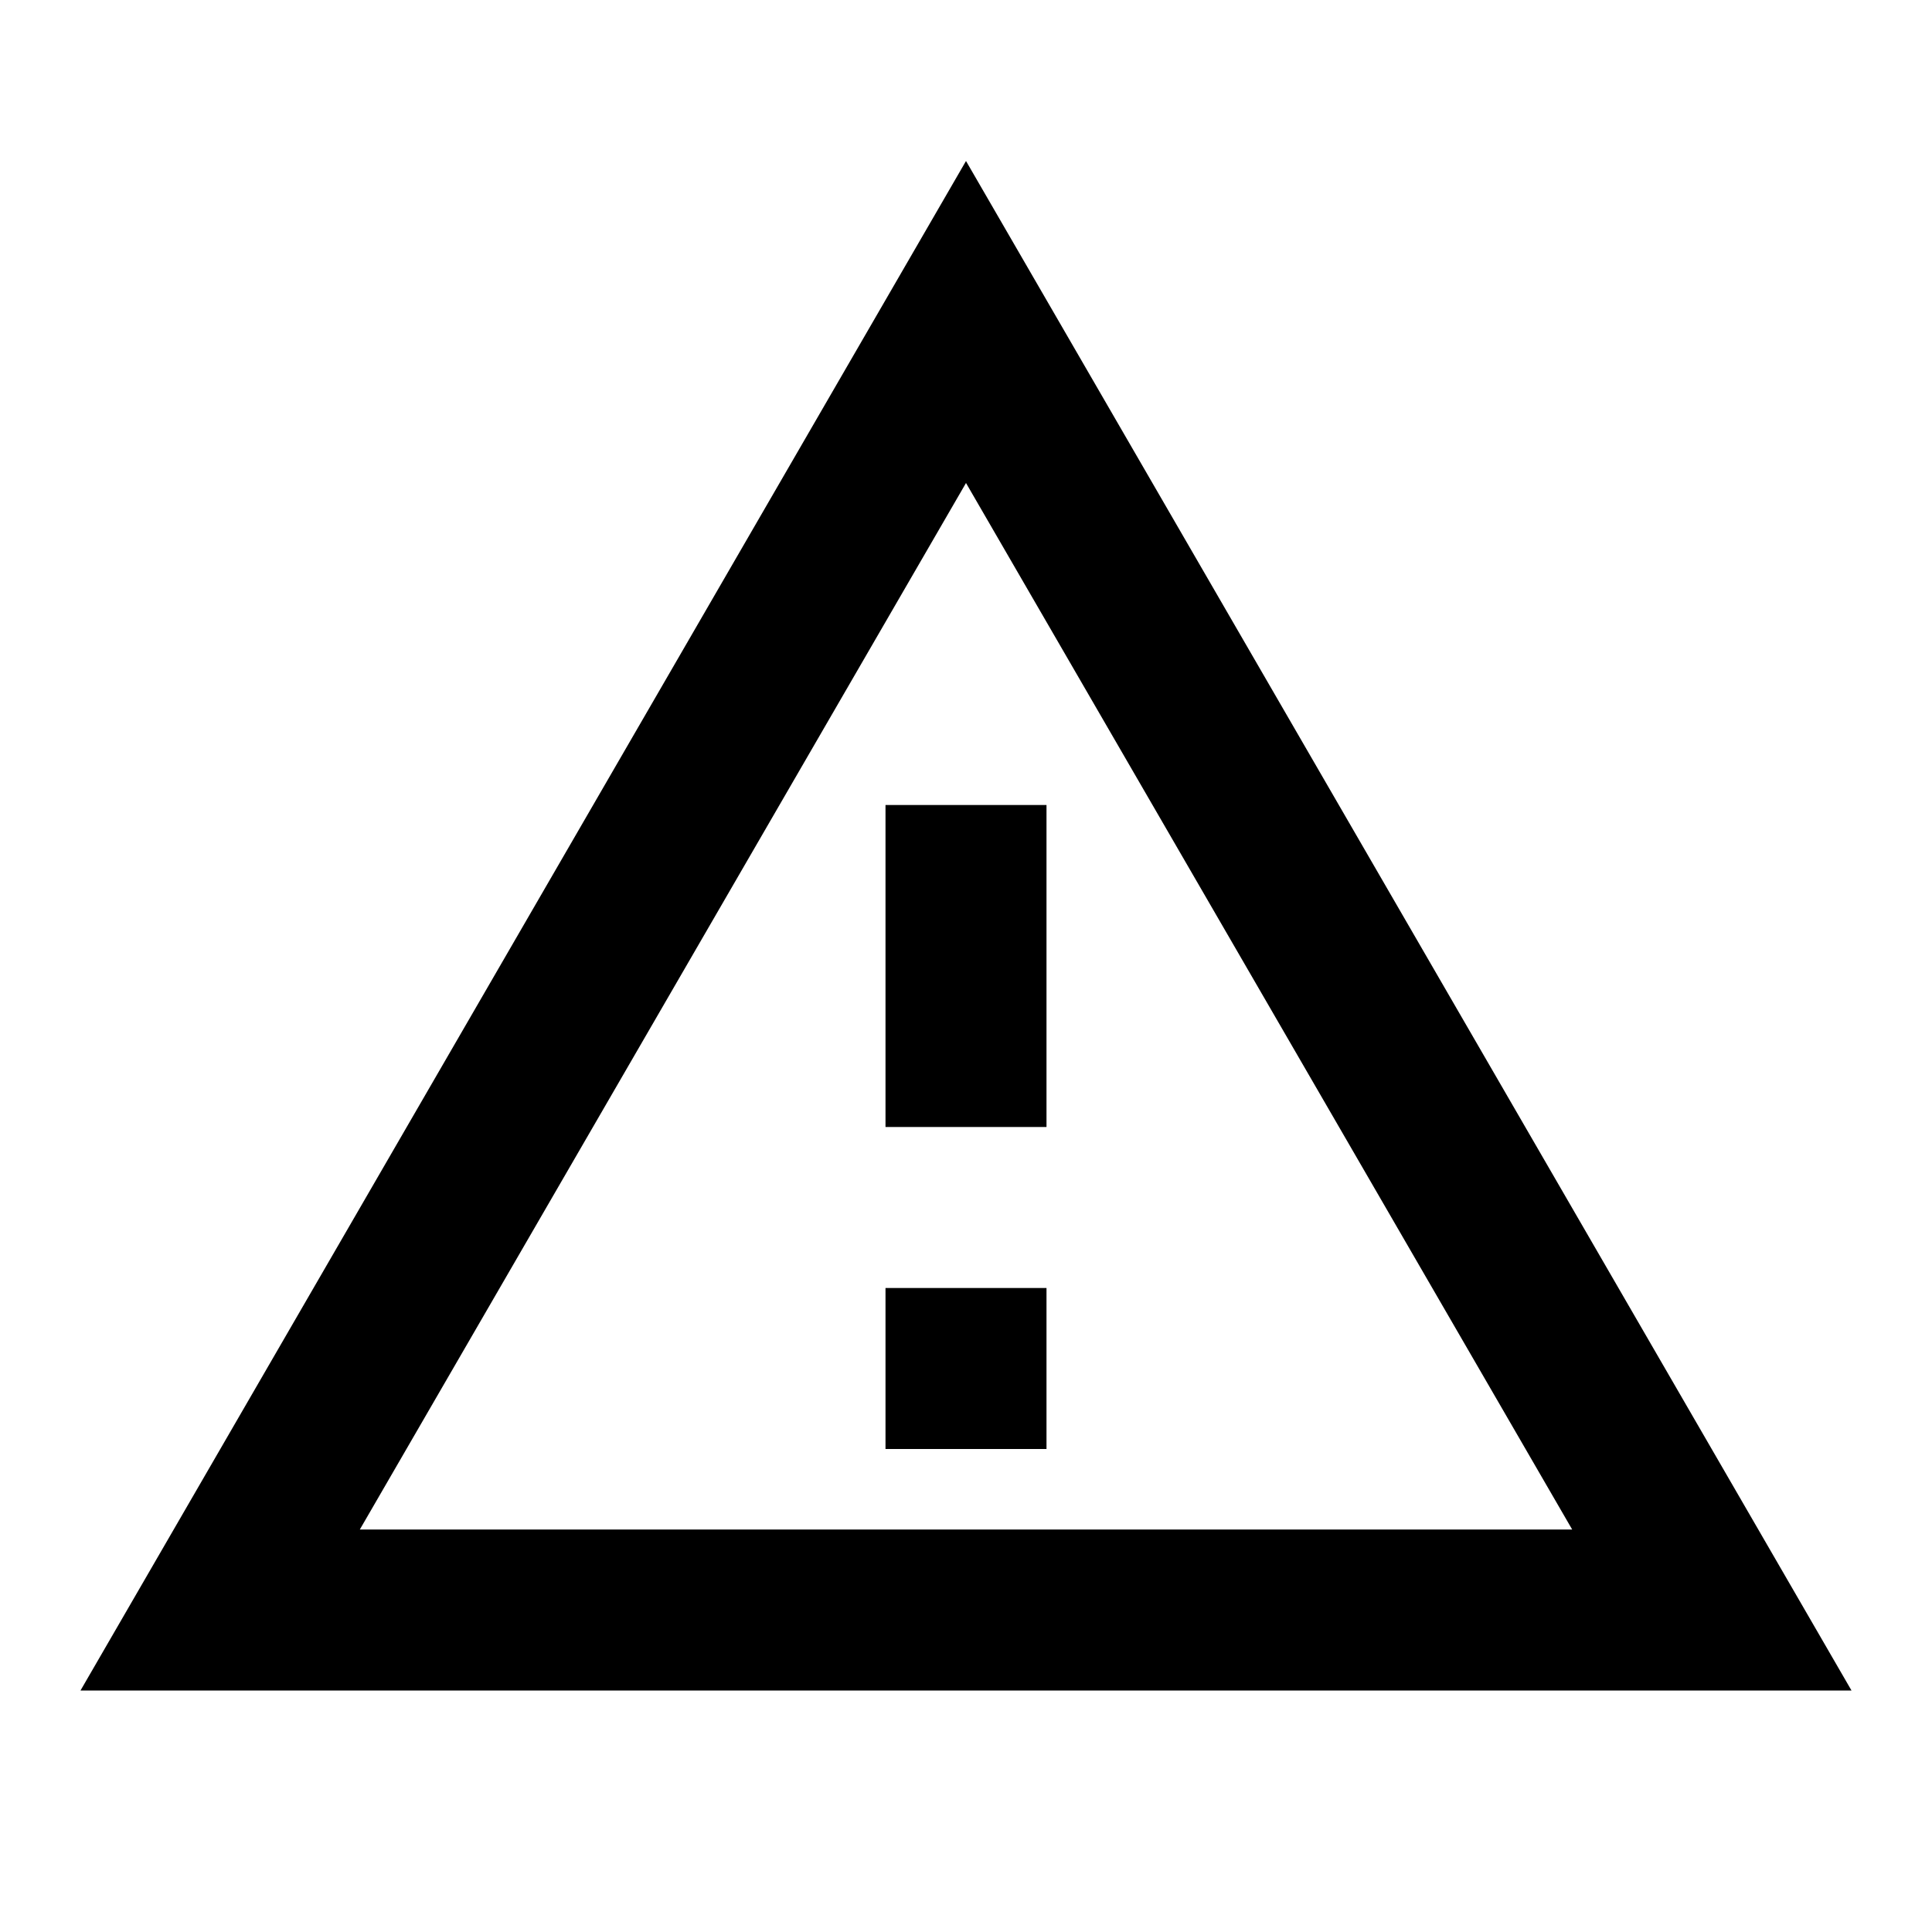
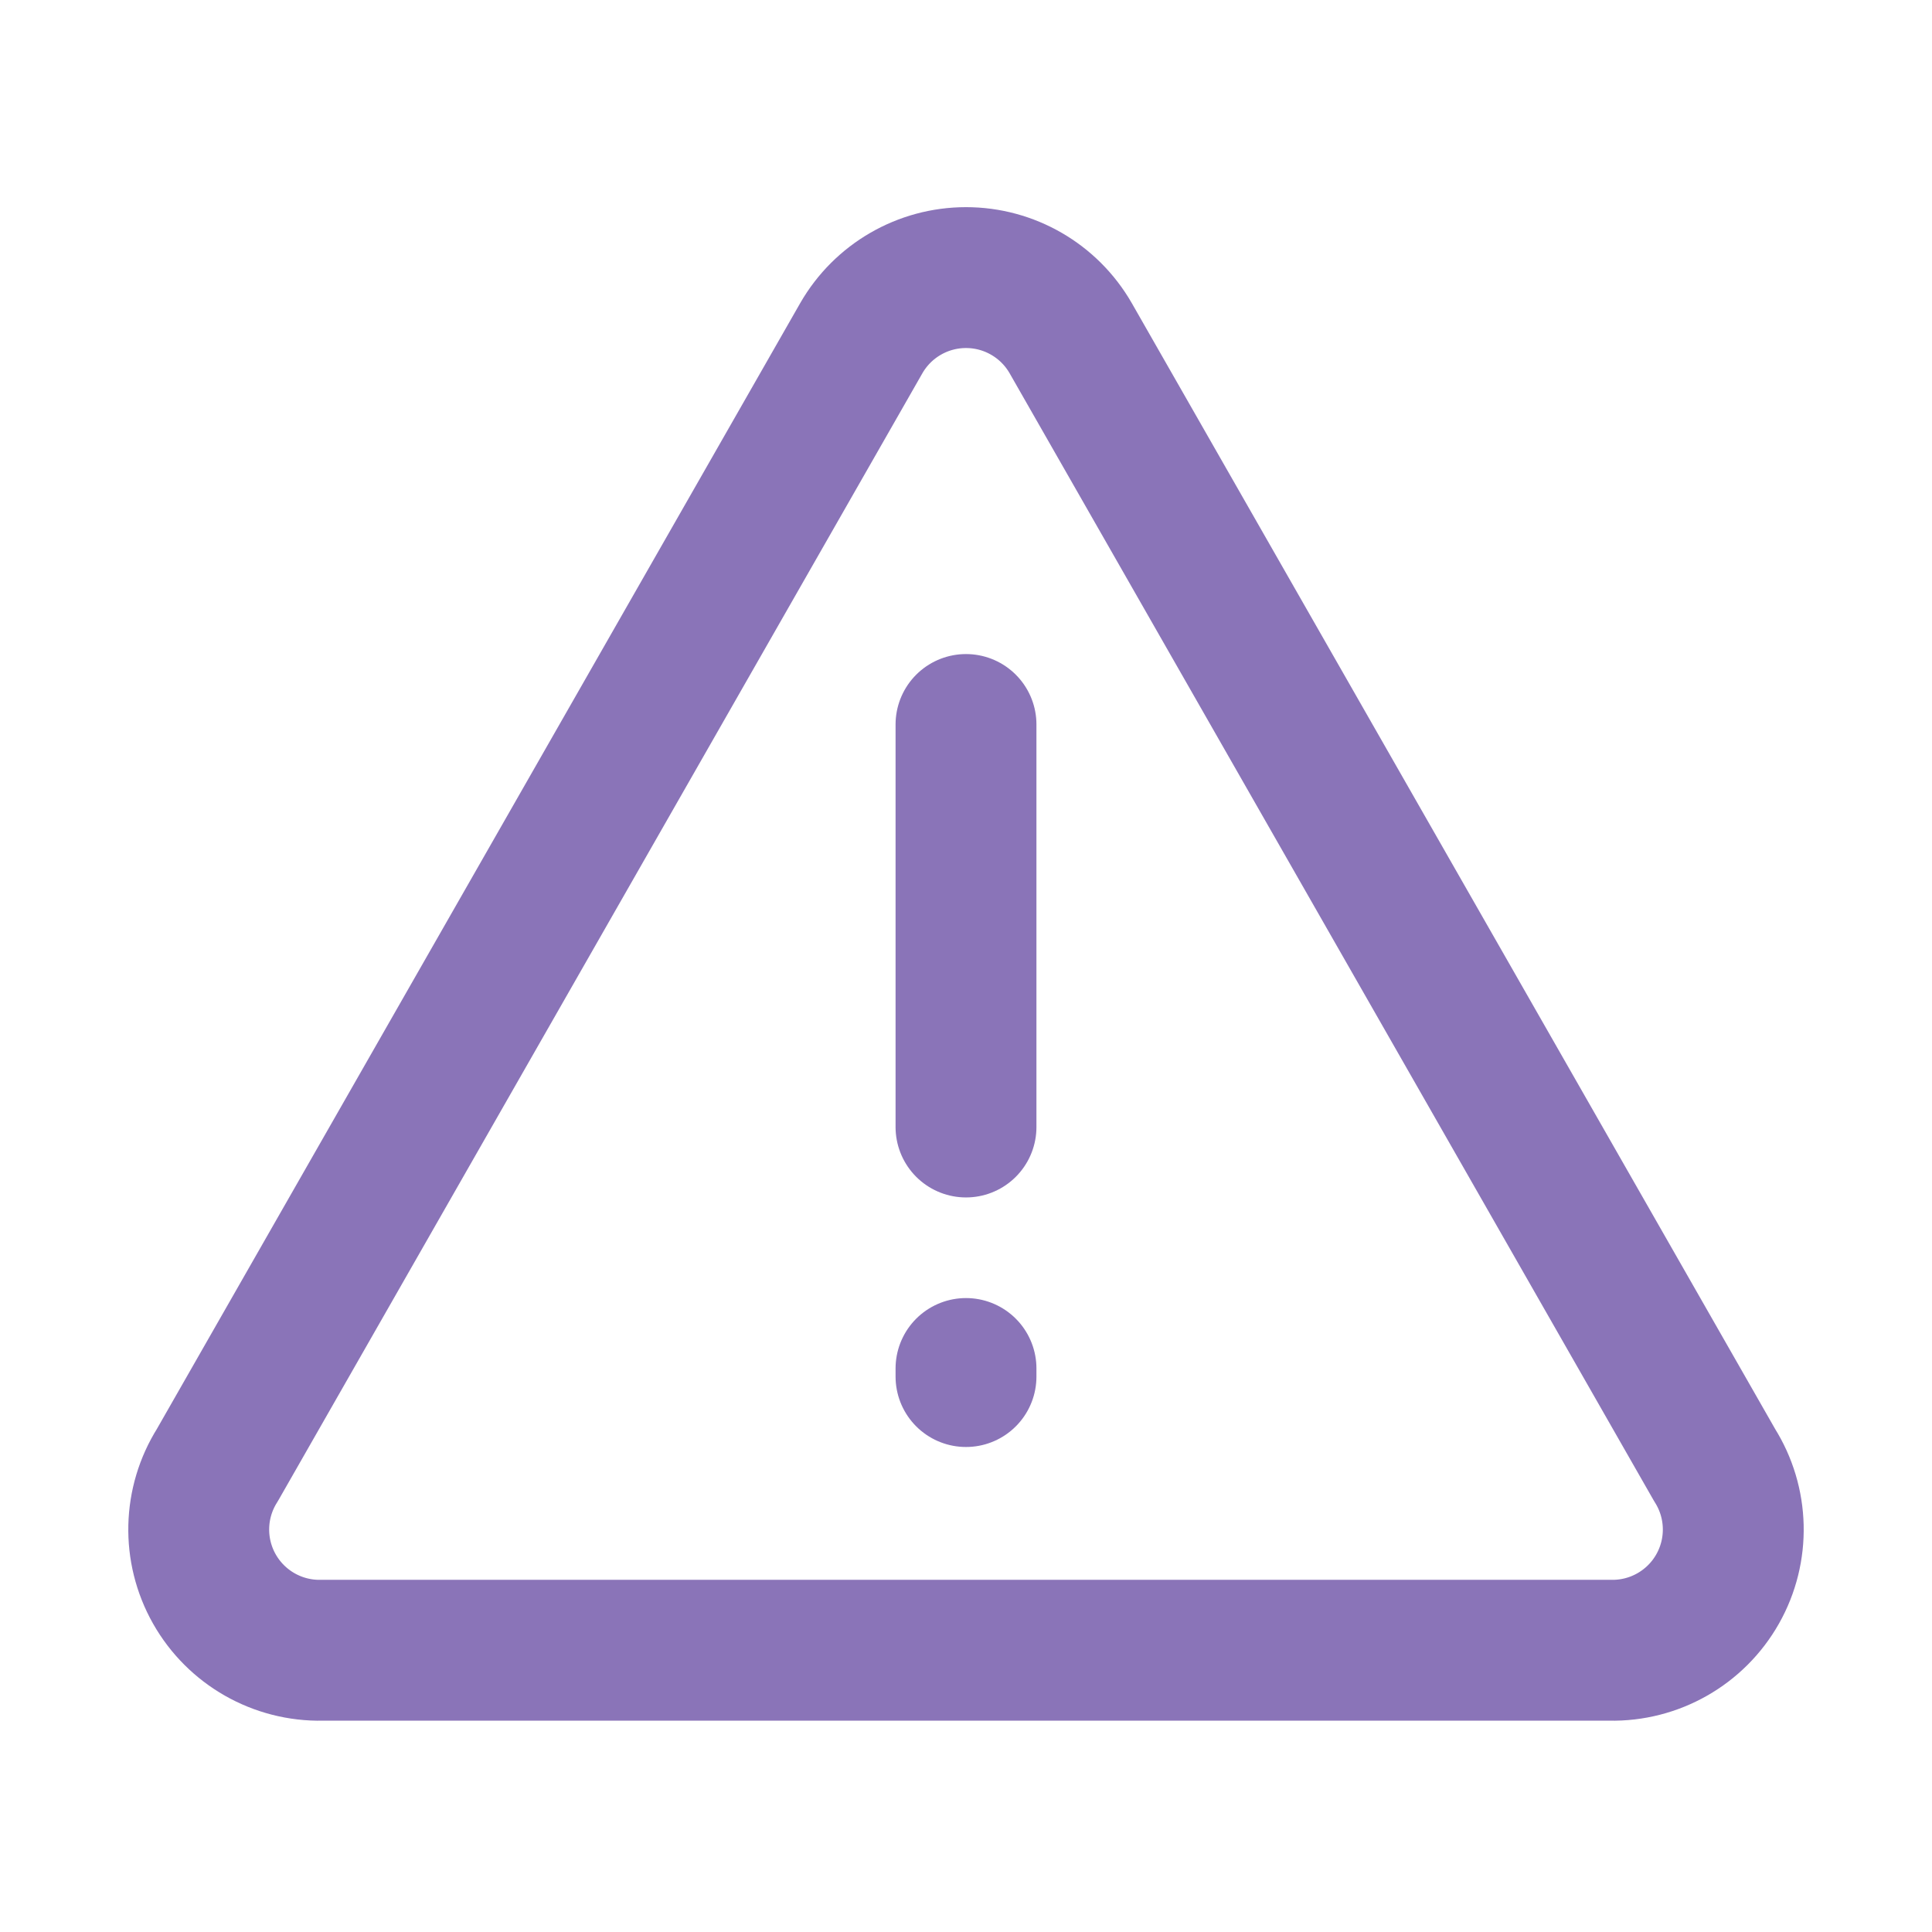
- <svg xmlns="http://www.w3.org/2000/svg" viewBox="0 0 24 24" fill="#000000">
-   <path d="M12 2L1 21h22M12 6l7.53 13H4.47M11 10v4h2v-4m-2 6v2h2v-2" />
+ <svg xmlns="http://www.w3.org/2000/svg" viewBox="0 0 24 24" fill="none" stroke="#8a74b8" stroke-width="1.75" stroke-linecap="round" stroke-linejoin="round">
+   <path d="m10.7 4.2-8 14A1.5 1.5 0 0 0 4 20.5h16a1.5 1.5 0 0 0 1.3-2.3l-8-14a1.5 1.5 0 0 0-2.6 0ZM12 9v5m0 3v.1" />
</svg>
